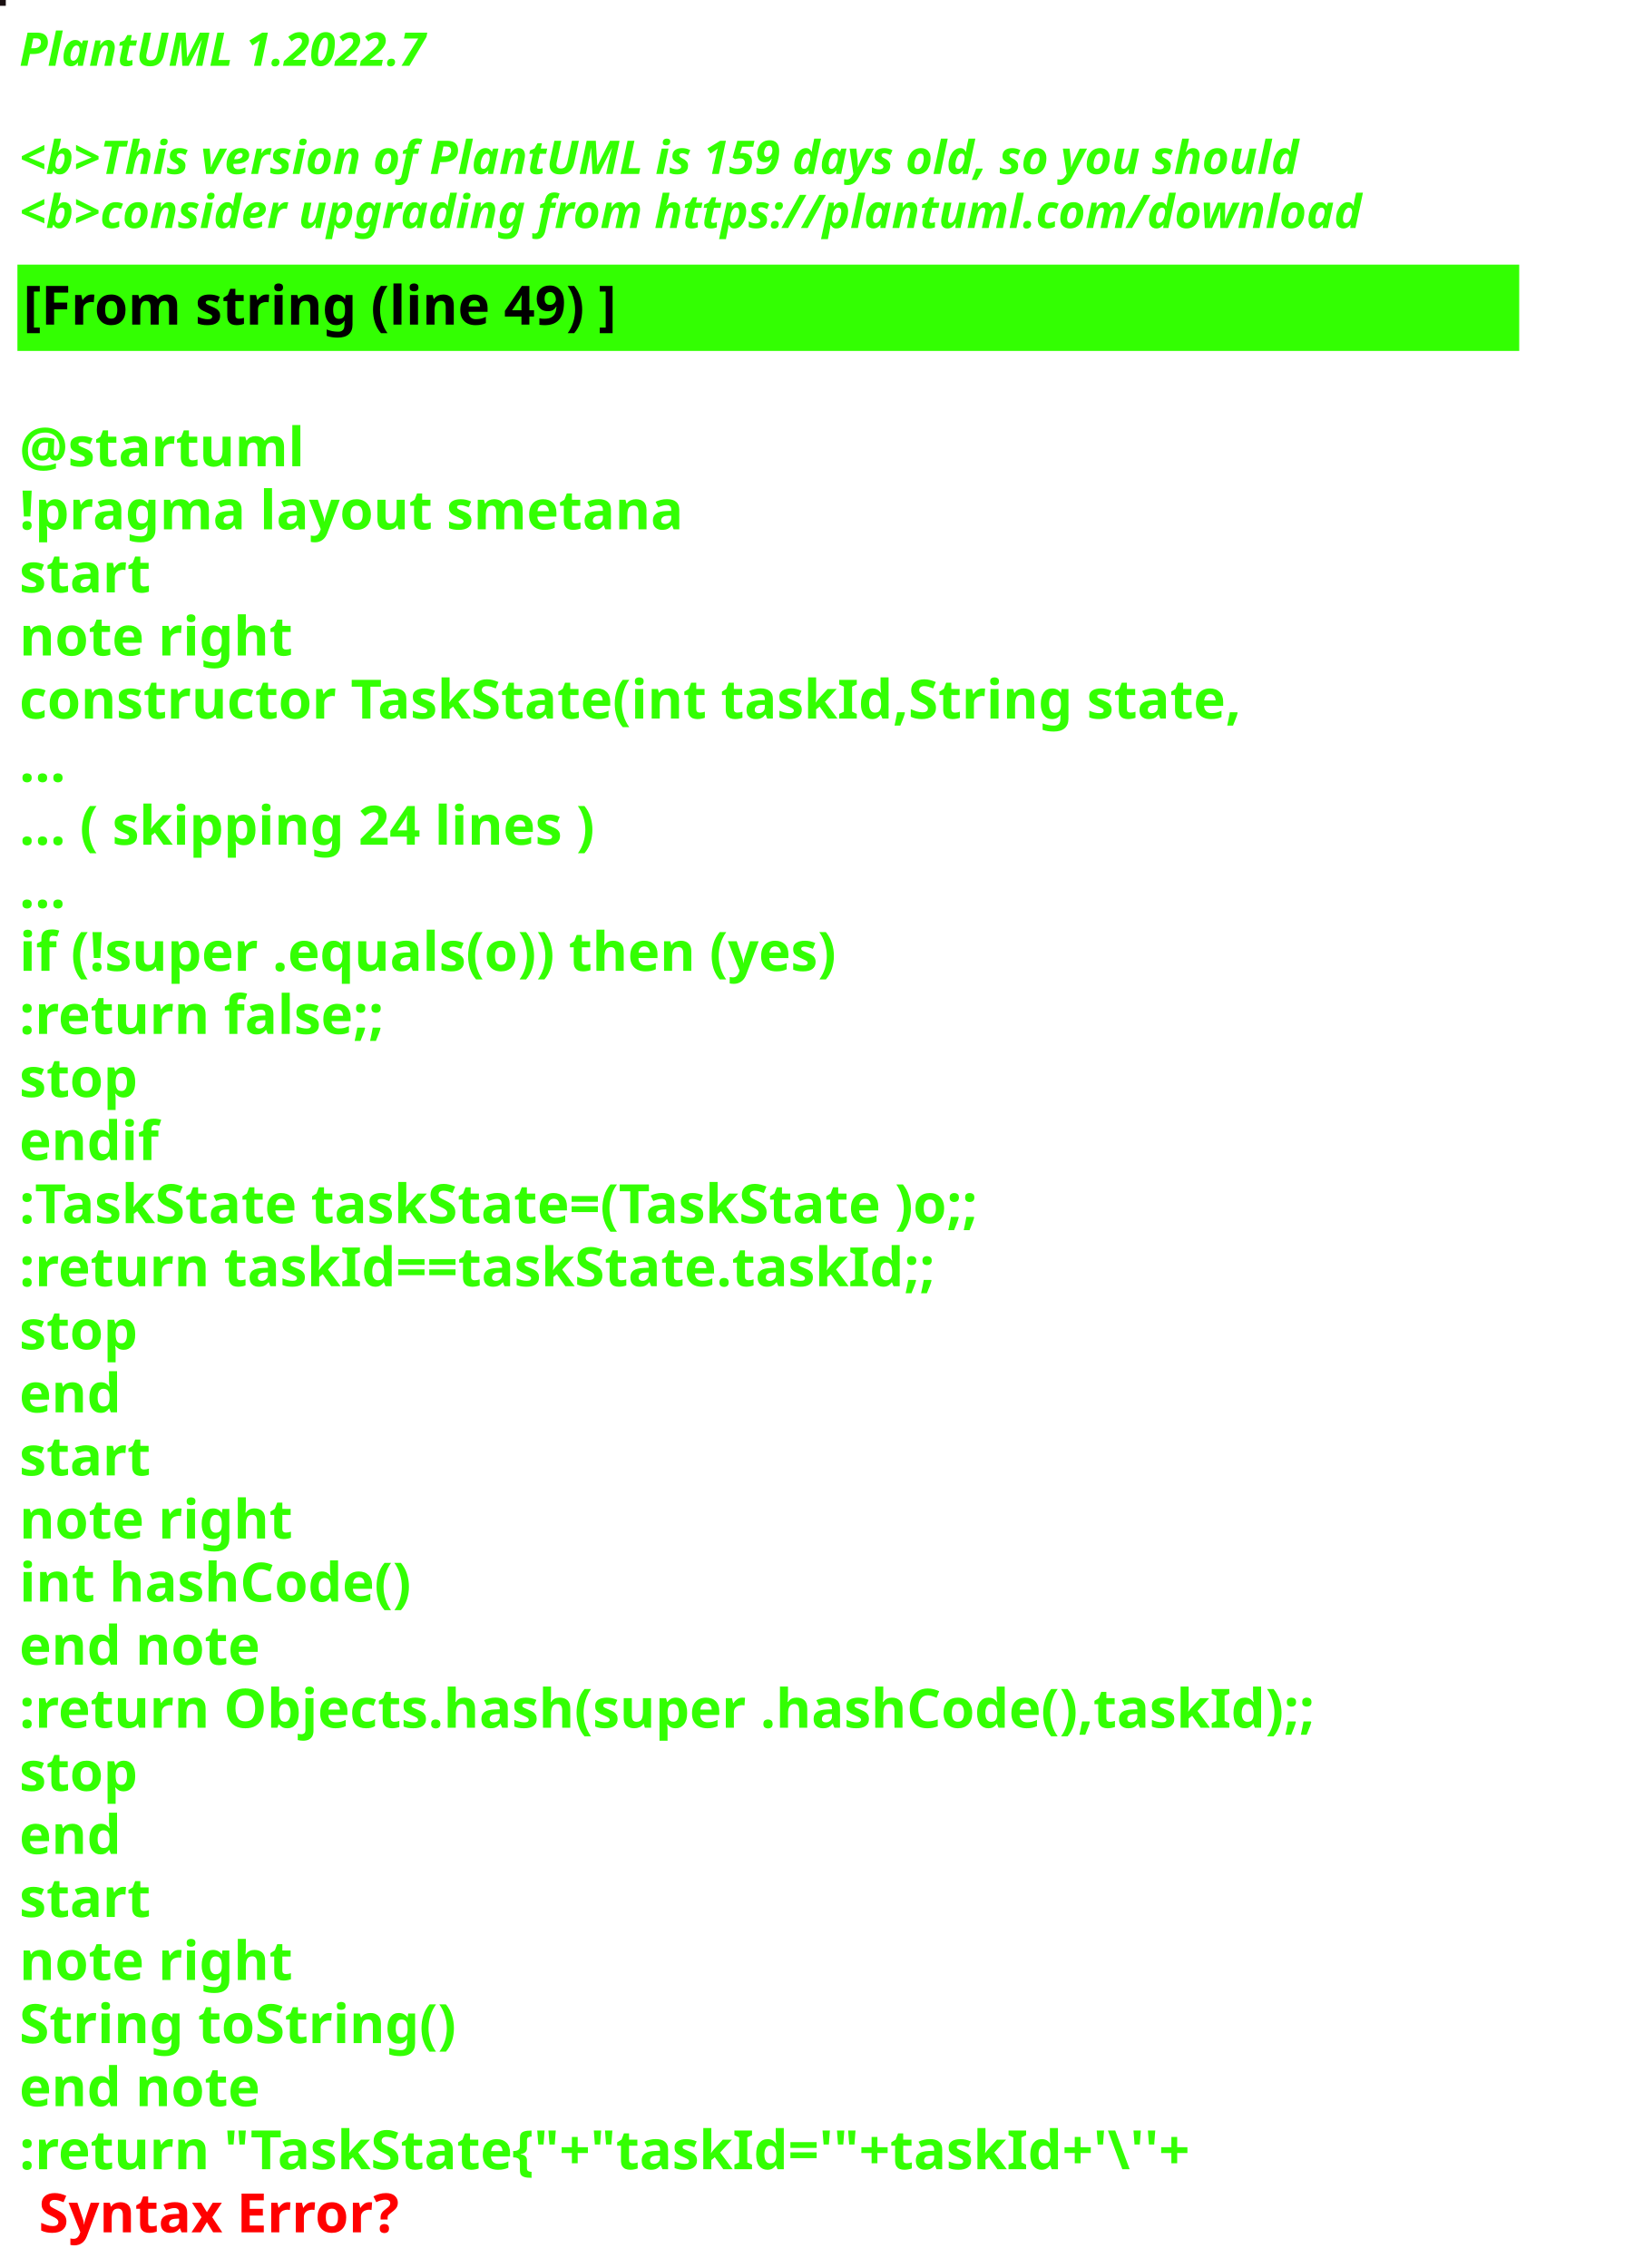
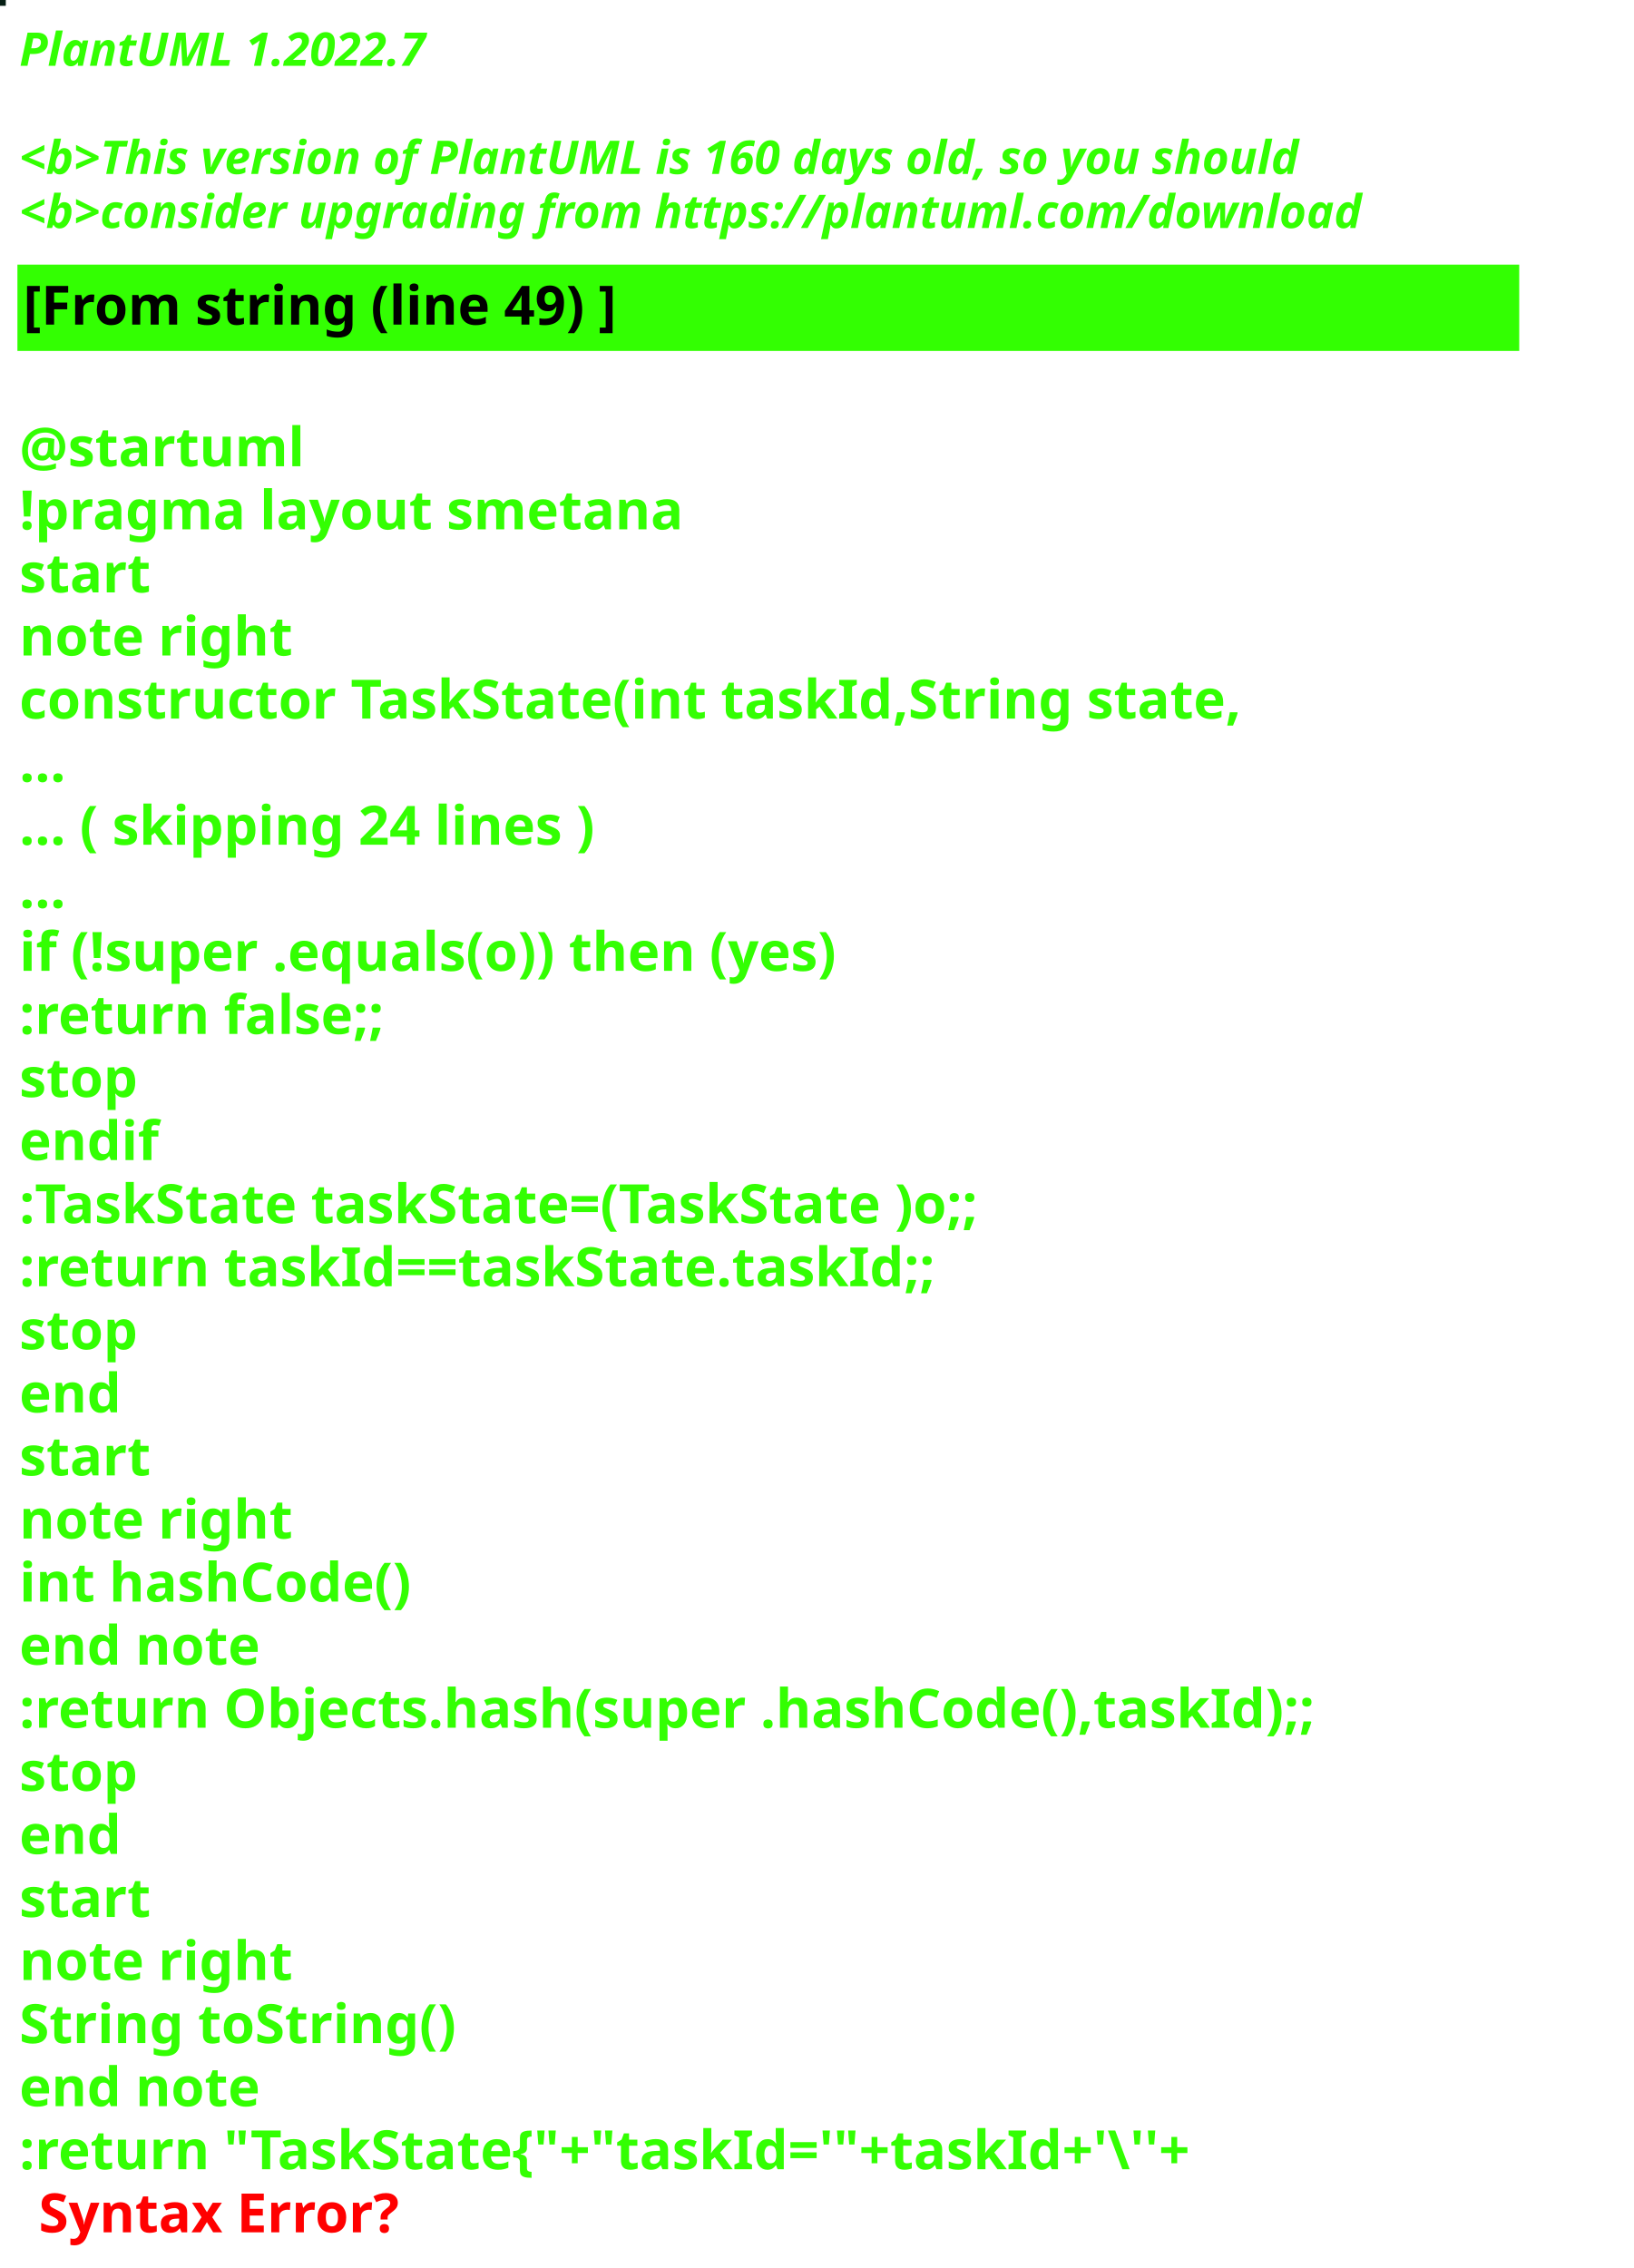
<svg xmlns="http://www.w3.org/2000/svg" contentStyleType="text/css" height="586px" preserveAspectRatio="none" style="width:422px;height:586px;background:#000000;" version="1.1" viewBox="0 0 422 586" width="422px" zoomAndPan="magnify">
  <defs />
  <g>
-     <rect fill="#190F11" height="1" style="stroke:#190F11;stroke-width:1.0;" width="1" x="0" y="0" />
+     <rect fill="#051F14" height="1" style="stroke:#051F14;stroke-width:1.0;" width="1" x="0" y="0" />
    <text fill="#33FF02" font-family="sans-serif" font-size="12" font-style="italic" font-weight="bold" lengthAdjust="spacing" textLength="127" x="5" y="17">PlantUML 1.2022.7</text>
    <text fill="#33FF02" font-family="sans-serif" font-size="12" font-style="italic" font-weight="bold" lengthAdjust="spacing" textLength="4" x="5" y="30.969"> </text>
-     <text fill="#33FF02" font-family="sans-serif" font-size="12" font-style="italic" font-weight="bold" lengthAdjust="spacing" textLength="399" x="5" y="44.938">&lt;b&gt;This version of PlantUML is 159 days old, so you should</text>
+     <text fill="#33FF02" font-family="sans-serif" font-size="12" font-style="italic" font-weight="bold" lengthAdjust="spacing" textLength="399" x="5" y="44.938">&lt;b&gt;This version of PlantUML is 160 days old, so you should</text>
    <text fill="#33FF02" font-family="sans-serif" font-size="12" font-style="italic" font-weight="bold" lengthAdjust="spacing" textLength="408" x="5" y="58.906">&lt;b&gt;consider upgrading from https://plantuml.com/download</text>
    <rect fill="#33FF02" height="21.297" style="stroke:#33FF02;stroke-width:1.0;" width="387" x="5" y="68.875" />
    <text fill="#000000" font-family="sans-serif" font-size="14" font-weight="bold" lengthAdjust="spacing" textLength="178" x="6" y="83.875">[From string (line 49) ]</text>
    <text fill="#33FF02" font-family="sans-serif" font-size="14" font-weight="bold" lengthAdjust="spacing" textLength="5" x="5" y="104.172"> </text>
    <text fill="#33FF02" font-family="sans-serif" font-size="14" font-weight="bold" lengthAdjust="spacing" textLength="79" x="5" y="120.469">@startuml</text>
    <text fill="#33FF02" font-family="sans-serif" font-size="14" font-weight="bold" lengthAdjust="spacing" textLength="190" x="5" y="136.766">!pragma layout smetana</text>
    <text fill="#33FF02" font-family="sans-serif" font-size="14" font-weight="bold" lengthAdjust="spacing" textLength="37" x="5" y="153.062">start</text>
    <text fill="#33FF02" font-family="sans-serif" font-size="14" font-weight="bold" lengthAdjust="spacing" textLength="78" x="5" y="169.359">note right</text>
    <text fill="#33FF02" font-family="sans-serif" font-size="14" font-weight="bold" lengthAdjust="spacing" textLength="356" x="5" y="185.656">constructor TaskState(int taskId,String state,</text>
    <text fill="#33FF02" font-family="sans-serif" font-size="14" font-weight="bold" lengthAdjust="spacing" textLength="15" x="5" y="201.953">...</text>
    <text fill="#33FF02" font-family="sans-serif" font-size="14" font-weight="bold" lengthAdjust="spacing" textLength="175" x="5" y="218.25">... ( skipping 24 lines )</text>
    <text fill="#33FF02" font-family="sans-serif" font-size="14" font-weight="bold" lengthAdjust="spacing" textLength="15" x="5" y="234.547">...</text>
    <text fill="#33FF02" font-family="sans-serif" font-size="14" font-weight="bold" lengthAdjust="spacing" textLength="249" x="5" y="250.844">if (!super .equals(o)) then (yes)</text>
    <text fill="#33FF02" font-family="sans-serif" font-size="14" font-weight="bold" lengthAdjust="spacing" textLength="111" x="5" y="267.141">:return false;;</text>
    <text fill="#33FF02" font-family="sans-serif" font-size="14" font-weight="bold" lengthAdjust="spacing" textLength="35" x="5" y="283.438">stop</text>
    <text fill="#33FF02" font-family="sans-serif" font-size="14" font-weight="bold" lengthAdjust="spacing" textLength="40" x="5" y="299.734">endif</text>
    <text fill="#33FF02" font-family="sans-serif" font-size="14" font-weight="bold" lengthAdjust="spacing" textLength="292" x="5" y="316.031">:TaskState taskState=(TaskState )o;;</text>
    <text fill="#33FF02" font-family="sans-serif" font-size="14" font-weight="bold" lengthAdjust="spacing" textLength="270" x="5" y="332.328">:return taskId==taskState.taskId;;</text>
    <text fill="#33FF02" font-family="sans-serif" font-size="14" font-weight="bold" lengthAdjust="spacing" textLength="35" x="5" y="348.625">stop</text>
    <text fill="#33FF02" font-family="sans-serif" font-size="14" font-weight="bold" lengthAdjust="spacing" textLength="30" x="5" y="364.922">end</text>
    <text fill="#33FF02" font-family="sans-serif" font-size="14" font-weight="bold" lengthAdjust="spacing" textLength="37" x="5" y="381.219">start</text>
    <text fill="#33FF02" font-family="sans-serif" font-size="14" font-weight="bold" lengthAdjust="spacing" textLength="78" x="5" y="397.516">note right</text>
    <text fill="#33FF02" font-family="sans-serif" font-size="14" font-weight="bold" lengthAdjust="spacing" textLength="116" x="5" y="413.812">int hashCode()</text>
    <text fill="#33FF02" font-family="sans-serif" font-size="14" font-weight="bold" lengthAdjust="spacing" textLength="71" x="5" y="430.109">end note</text>
    <text fill="#33FF02" font-family="sans-serif" font-size="14" font-weight="bold" lengthAdjust="spacing" textLength="387" x="5" y="446.406">:return Objects.hash(super .hashCode(),taskId);;</text>
    <text fill="#33FF02" font-family="sans-serif" font-size="14" font-weight="bold" lengthAdjust="spacing" textLength="35" x="5" y="462.703">stop</text>
    <text fill="#33FF02" font-family="sans-serif" font-size="14" font-weight="bold" lengthAdjust="spacing" textLength="30" x="5" y="479">end</text>
    <text fill="#33FF02" font-family="sans-serif" font-size="14" font-weight="bold" lengthAdjust="spacing" textLength="37" x="5" y="495.297">start</text>
    <text fill="#33FF02" font-family="sans-serif" font-size="14" font-weight="bold" lengthAdjust="spacing" textLength="78" x="5" y="511.594">note right</text>
    <text fill="#33FF02" font-family="sans-serif" font-size="14" font-weight="bold" lengthAdjust="spacing" textLength="127" x="5" y="527.891">String toString()</text>
    <text fill="#33FF02" font-family="sans-serif" font-size="14" font-weight="bold" lengthAdjust="spacing" textLength="71" x="5" y="544.188">end note</text>
    <text fill="#33FF02" font-family="sans-serif" font-size="14" font-weight="bold" lengthAdjust="spacing" text-decoration="wavy underline" textLength="352" x="5" y="560.484">:return "TaskState{"+"taskId='"+taskId+'\''+</text>
    <text fill="#FF0000" font-family="sans-serif" font-size="14" font-weight="bold" lengthAdjust="spacing" textLength="106" x="10" y="576.781">Syntax Error?</text>
  </g>
</svg>
